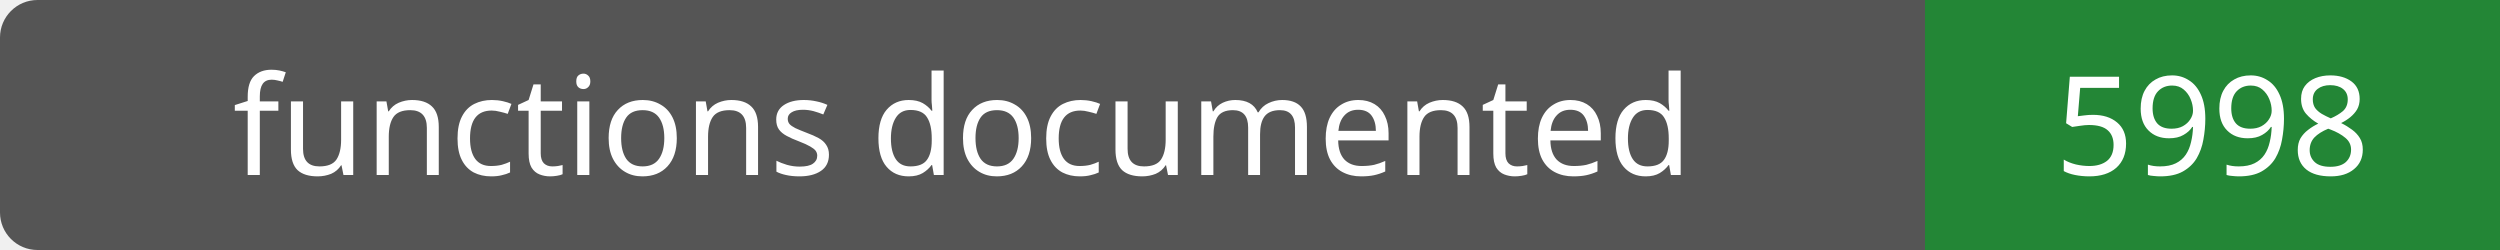
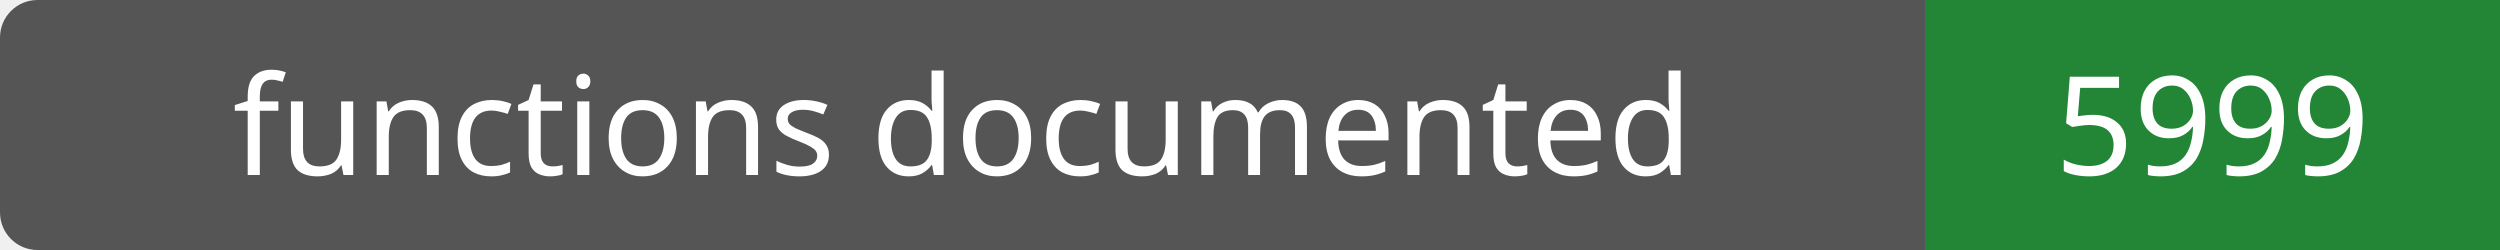
- <svg xmlns="http://www.w3.org/2000/svg" width="200" height="20" role="img" aria-label="functions documented: 5998">
+ <svg xmlns="http://www.w3.org/2000/svg" width="200" height="20" role="img" aria-label="functions documented: 5999">
  <rect width="200" height="20" rx="3" fill="#555" />
  <path fill="#238636" d="M154 0h46v20H154z" />
  <g fill="#fff" text-anchor="middle" font-family="Verdana,sans-serif" font-size="11">
    <text x="77.0" y="14">functions documented</text>
-     <text x="177.0" y="14">5998</text>
+     <text x="177.0" y="14">5999</text>
  </g>
</svg>
